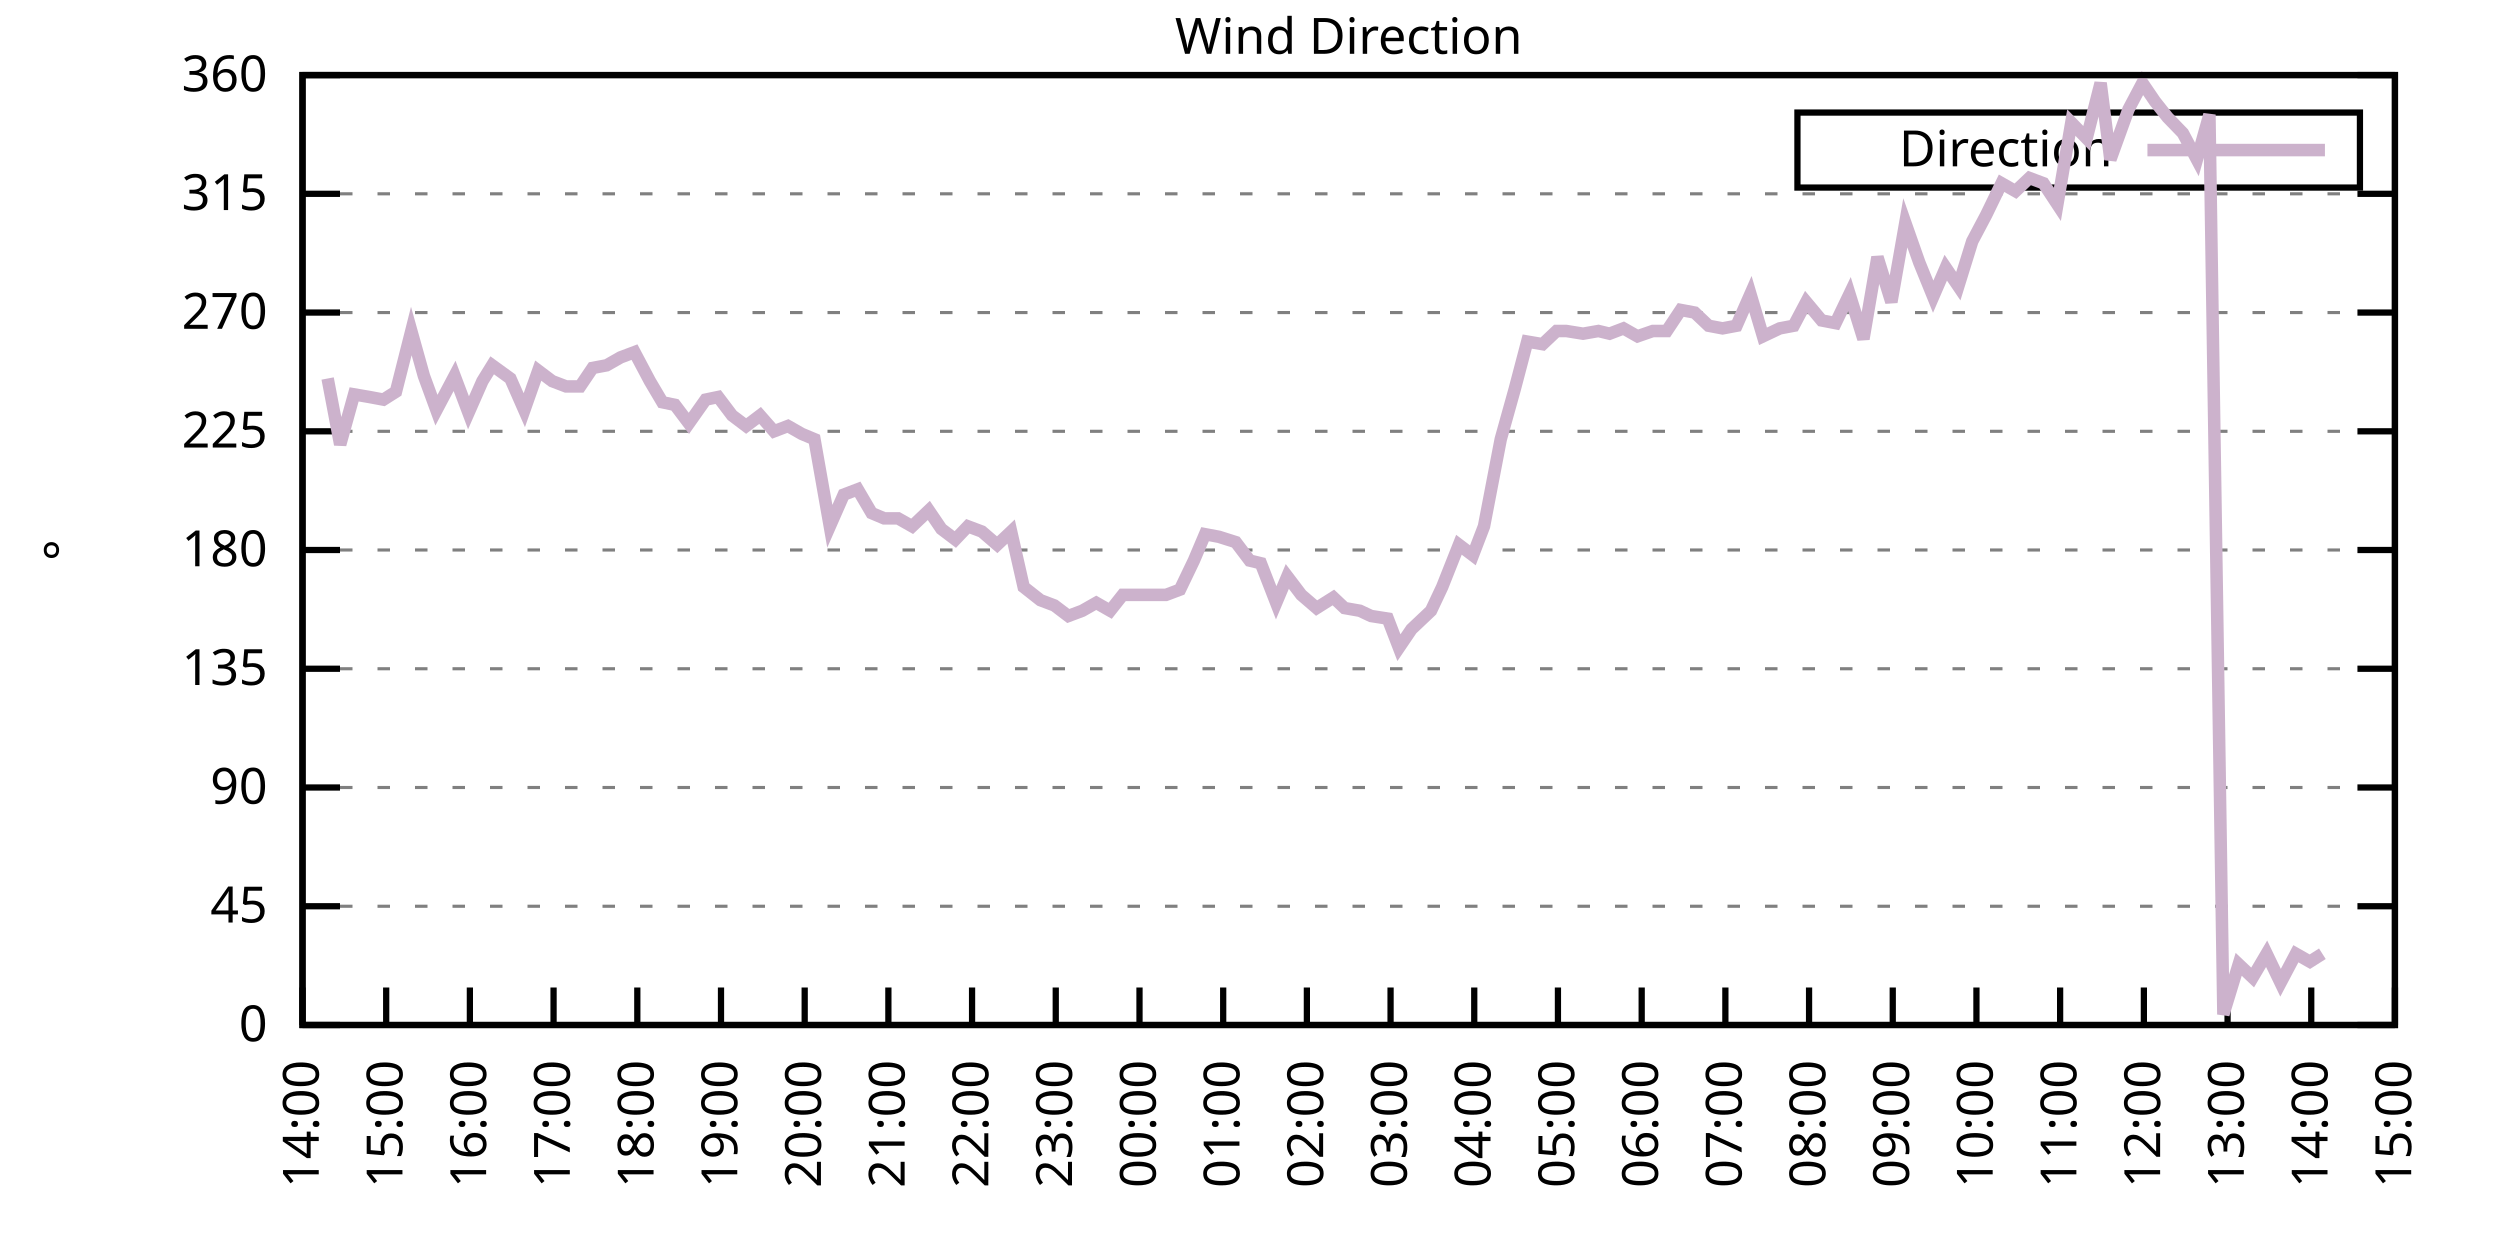
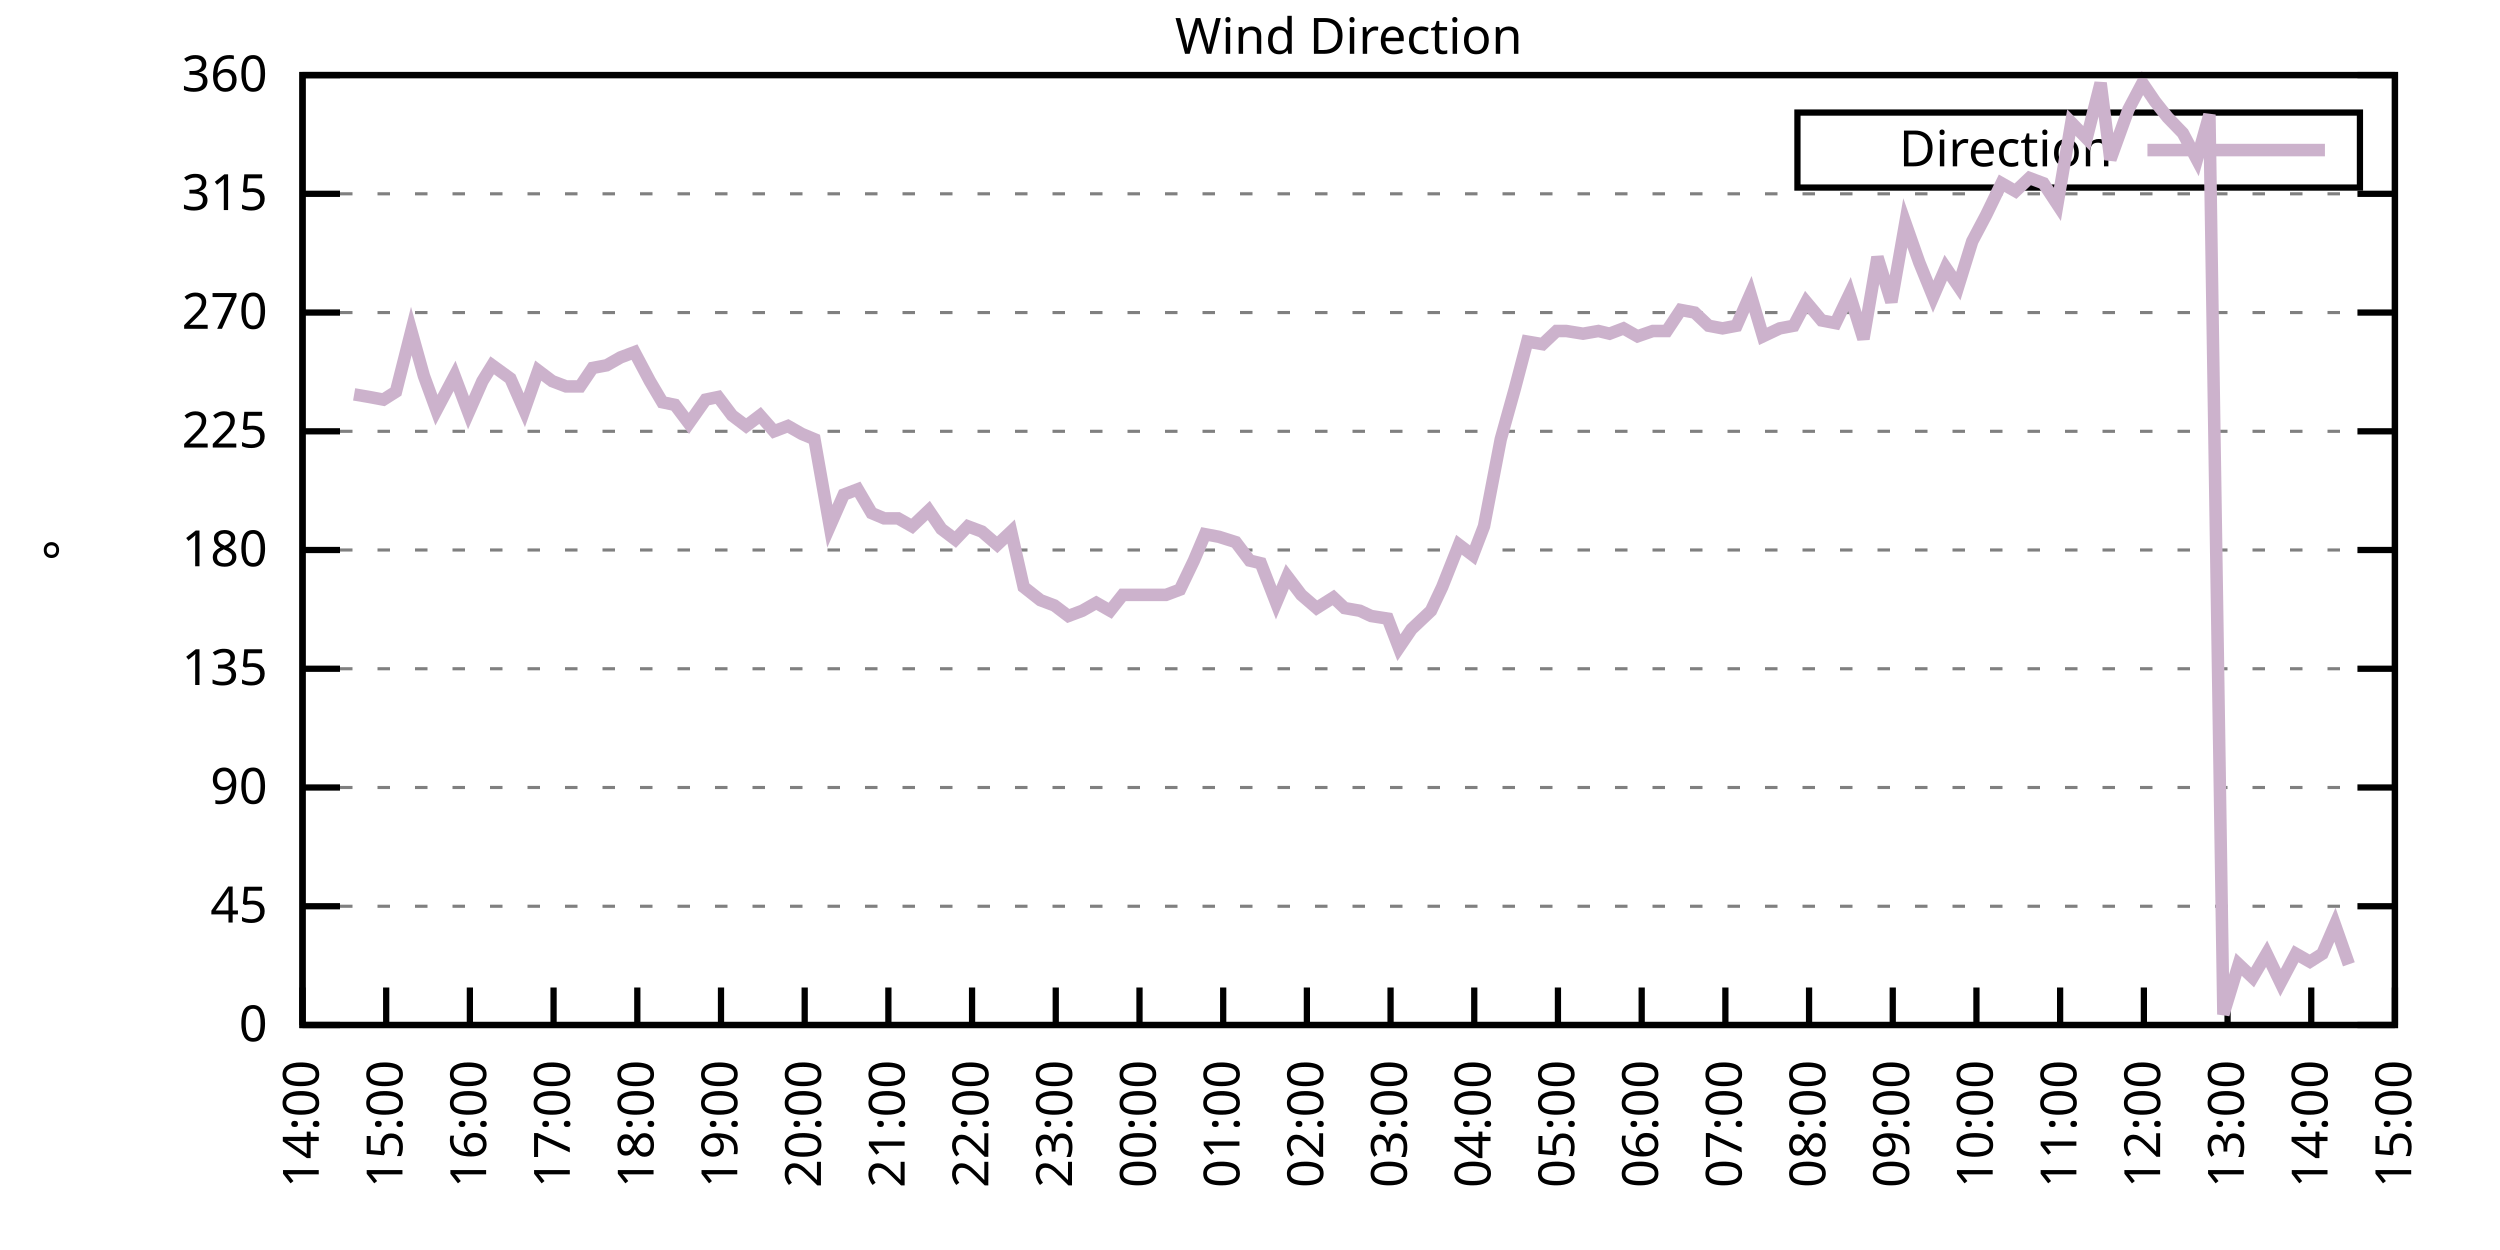
<svg xmlns="http://www.w3.org/2000/svg" xmlns:xlink="http://www.w3.org/1999/xlink" width="400" height="200" viewBox="0 0 400 200">
  <g id="gnuplot_canvas">
    <rect x="0" y="0" width="400" height="200" fill="none" />
    <defs>
      <circle id="gpDot" r="0.5" stroke-width="0.5" stroke="currentColor" />
      <path id="gpPt0" stroke-width="0.333" stroke="currentColor" d="M-1,0 h2 M0,-1 v2" />
      <path id="gpPt1" stroke-width="0.333" stroke="currentColor" d="M-1,-1 L1,1 M1,-1 L-1,1" />
      <path id="gpPt2" stroke-width="0.333" stroke="currentColor" d="M-1,0 L1,0 M0,-1 L0,1 M-1,-1 L1,1 M-1,1 L1,-1" />
      <rect id="gpPt3" stroke-width="0.333" stroke="currentColor" x="-1" y="-1" width="2" height="2" />
      <rect id="gpPt4" stroke-width="0.333" stroke="currentColor" fill="currentColor" x="-1" y="-1" width="2" height="2" />
      <circle id="gpPt5" stroke-width="0.333" stroke="currentColor" cx="0" cy="0" r="1" />
      <use xlink:href="#gpPt5" id="gpPt6" fill="currentColor" stroke="none" />
      <path id="gpPt7" stroke-width="0.333" stroke="currentColor" d="M0,-1.33 L-1.33,0.67 L1.33,0.67 z" />
      <use xlink:href="#gpPt7" id="gpPt8" fill="currentColor" stroke="none" />
      <use xlink:href="#gpPt7" id="gpPt9" stroke="currentColor" transform="rotate(180)" />
      <use xlink:href="#gpPt9" id="gpPt10" fill="currentColor" stroke="none" />
      <use xlink:href="#gpPt3" id="gpPt11" stroke="currentColor" transform="rotate(45)" />
      <use xlink:href="#gpPt11" id="gpPt12" fill="currentColor" stroke="none" />
      <path id="gpPt13" stroke-width="0.333" stroke="currentColor" d="M0,1.330 L1.265,0.411 L0.782,-1.067 L-0.782,-1.076 L-1.265,0.411 z" />
      <use xlink:href="#gpPt13" id="gpPt14" fill="currentColor" stroke="none" />
      <filter id="textbox" filterUnits="objectBoundingBox" x="0" y="0" height="1" width="1">
        <feFlood flood-color="white" flood-opacity="1" result="bgnd" />
        <feComposite in="SourceGraphic" in2="bgnd" operator="atop" />
      </filter>
      <filter id="greybox" filterUnits="objectBoundingBox" x="0" y="0" height="1" width="1">
        <feFlood flood-color="lightgrey" flood-opacity="1" result="grey" />
        <feComposite in="SourceGraphic" in2="grey" operator="atop" />
      </filter>
    </defs>
    <g fill="none" color="white" stroke="currentColor" stroke-width="1.00" stroke-linecap="butt" stroke-linejoin="miter">
</g>
    <g fill="none" color="black" stroke="currentColor" stroke-width="1.00" stroke-linecap="butt" stroke-linejoin="miter">
      <g stroke="none" shape-rendering="crispEdges">
        <polygon fill="rgb(255, 255, 255)" points="48.40,164.00 383.18,164.00 383.18,12.02 48.40,12.02 " />
      </g>
    </g>
    <g fill="none" color="black" stroke="currentColor" stroke-width="1.00" stroke-linecap="butt" stroke-linejoin="miter">
</g>
    <g fill="none" color="black" stroke="black" stroke-width="0.50" stroke-linecap="butt" stroke-linejoin="miter">
</g>
    <g fill="none" color="gray" stroke="currentColor" stroke-width="0.50" stroke-linecap="butt" stroke-linejoin="miter">
      <path stroke="gray" stroke-dasharray="2,4" class="gridline" d="M48.40,164.00 L383.19,164.00  " />
    </g>
    <g fill="none" color="gray" stroke="gray" stroke-width="1.00" stroke-linecap="butt" stroke-linejoin="miter">
</g>
    <g fill="none" color="black" stroke="currentColor" stroke-width="1.00" stroke-linecap="butt" stroke-linejoin="miter">
      <path stroke="black" d="M48.40,164.00 L54.40,164.00 M383.19,164.00 L377.19,164.00  " />
      <g transform="translate(42.80,166.60)" stroke="none" fill="black" font-family="Sans" font-size="8.00" text-anchor="end">
        <text>
          <tspan font-family="Sans"> 0</tspan>
        </text>
      </g>
    </g>
    <g fill="none" color="black" stroke="currentColor" stroke-width="1.00" stroke-linecap="butt" stroke-linejoin="miter">
</g>
    <g fill="none" color="black" stroke="black" stroke-width="0.50" stroke-linecap="butt" stroke-linejoin="miter">
</g>
    <g fill="none" color="gray" stroke="currentColor" stroke-width="0.50" stroke-linecap="butt" stroke-linejoin="miter">
      <path stroke="gray" stroke-dasharray="2,4" class="gridline" d="M48.40,145.00 L383.19,145.00  " />
    </g>
    <g fill="none" color="gray" stroke="gray" stroke-width="1.00" stroke-linecap="butt" stroke-linejoin="miter">
</g>
    <g fill="none" color="black" stroke="currentColor" stroke-width="1.00" stroke-linecap="butt" stroke-linejoin="miter">
      <path stroke="black" d="M48.40,145.00 L54.40,145.00 M383.19,145.00 L377.19,145.00  " />
      <g transform="translate(42.80,147.60)" stroke="none" fill="black" font-family="Sans" font-size="8.00" text-anchor="end">
        <text>
          <tspan font-family="Sans"> 45</tspan>
        </text>
      </g>
    </g>
    <g fill="none" color="black" stroke="currentColor" stroke-width="1.00" stroke-linecap="butt" stroke-linejoin="miter">
</g>
    <g fill="none" color="black" stroke="black" stroke-width="0.50" stroke-linecap="butt" stroke-linejoin="miter">
</g>
    <g fill="none" color="gray" stroke="currentColor" stroke-width="0.50" stroke-linecap="butt" stroke-linejoin="miter">
      <path stroke="gray" stroke-dasharray="2,4" class="gridline" d="M48.40,126.00 L383.19,126.00  " />
    </g>
    <g fill="none" color="gray" stroke="gray" stroke-width="1.00" stroke-linecap="butt" stroke-linejoin="miter">
</g>
    <g fill="none" color="black" stroke="currentColor" stroke-width="1.00" stroke-linecap="butt" stroke-linejoin="miter">
      <path stroke="black" d="M48.40,126.00 L54.40,126.00 M383.19,126.00 L377.19,126.00  " />
      <g transform="translate(42.80,128.60)" stroke="none" fill="black" font-family="Sans" font-size="8.00" text-anchor="end">
        <text>
          <tspan font-family="Sans"> 90</tspan>
        </text>
      </g>
    </g>
    <g fill="none" color="black" stroke="currentColor" stroke-width="1.00" stroke-linecap="butt" stroke-linejoin="miter">
</g>
    <g fill="none" color="black" stroke="black" stroke-width="0.50" stroke-linecap="butt" stroke-linejoin="miter">
</g>
    <g fill="none" color="gray" stroke="currentColor" stroke-width="0.50" stroke-linecap="butt" stroke-linejoin="miter">
      <path stroke="gray" stroke-dasharray="2,4" class="gridline" d="M48.40,107.00 L383.19,107.00  " />
    </g>
    <g fill="none" color="gray" stroke="gray" stroke-width="1.00" stroke-linecap="butt" stroke-linejoin="miter">
</g>
    <g fill="none" color="black" stroke="currentColor" stroke-width="1.00" stroke-linecap="butt" stroke-linejoin="miter">
      <path stroke="black" d="M48.40,107.00 L54.40,107.00 M383.19,107.00 L377.19,107.00  " />
      <g transform="translate(42.80,109.60)" stroke="none" fill="black" font-family="Sans" font-size="8.00" text-anchor="end">
        <text>
          <tspan font-family="Sans"> 135</tspan>
        </text>
      </g>
    </g>
    <g fill="none" color="black" stroke="currentColor" stroke-width="1.00" stroke-linecap="butt" stroke-linejoin="miter">
</g>
    <g fill="none" color="black" stroke="black" stroke-width="0.50" stroke-linecap="butt" stroke-linejoin="miter">
</g>
    <g fill="none" color="gray" stroke="currentColor" stroke-width="0.50" stroke-linecap="butt" stroke-linejoin="miter">
      <path stroke="gray" stroke-dasharray="2,4" class="gridline" d="M48.40,88.00 L383.19,88.00  " />
    </g>
    <g fill="none" color="gray" stroke="gray" stroke-width="1.00" stroke-linecap="butt" stroke-linejoin="miter">
</g>
    <g fill="none" color="black" stroke="currentColor" stroke-width="1.00" stroke-linecap="butt" stroke-linejoin="miter">
      <path stroke="black" d="M48.40,88.00 L54.40,88.00 M383.19,88.00 L377.19,88.00  " />
      <g transform="translate(42.80,90.60)" stroke="none" fill="black" font-family="Sans" font-size="8.00" text-anchor="end">
        <text>
          <tspan font-family="Sans"> 180</tspan>
        </text>
      </g>
    </g>
    <g fill="none" color="black" stroke="currentColor" stroke-width="1.00" stroke-linecap="butt" stroke-linejoin="miter">
</g>
    <g fill="none" color="black" stroke="black" stroke-width="0.50" stroke-linecap="butt" stroke-linejoin="miter">
</g>
    <g fill="none" color="gray" stroke="currentColor" stroke-width="0.50" stroke-linecap="butt" stroke-linejoin="miter">
      <path stroke="gray" stroke-dasharray="2,4" class="gridline" d="M48.40,69.01 L383.19,69.01  " />
    </g>
    <g fill="none" color="gray" stroke="gray" stroke-width="1.00" stroke-linecap="butt" stroke-linejoin="miter">
</g>
    <g fill="none" color="black" stroke="currentColor" stroke-width="1.00" stroke-linecap="butt" stroke-linejoin="miter">
      <path stroke="black" d="M48.40,69.01 L54.40,69.01 M383.19,69.01 L377.19,69.01  " />
      <g transform="translate(42.80,71.61)" stroke="none" fill="black" font-family="Sans" font-size="8.00" text-anchor="end">
        <text>
          <tspan font-family="Sans"> 225</tspan>
        </text>
      </g>
    </g>
    <g fill="none" color="black" stroke="currentColor" stroke-width="1.00" stroke-linecap="butt" stroke-linejoin="miter">
</g>
    <g fill="none" color="black" stroke="black" stroke-width="0.50" stroke-linecap="butt" stroke-linejoin="miter">
</g>
    <g fill="none" color="gray" stroke="currentColor" stroke-width="0.50" stroke-linecap="butt" stroke-linejoin="miter">
      <path stroke="gray" stroke-dasharray="2,4" class="gridline" d="M48.40,50.01 L383.19,50.01  " />
    </g>
    <g fill="none" color="gray" stroke="gray" stroke-width="1.00" stroke-linecap="butt" stroke-linejoin="miter">
</g>
    <g fill="none" color="black" stroke="currentColor" stroke-width="1.00" stroke-linecap="butt" stroke-linejoin="miter">
      <path stroke="black" d="M48.40,50.01 L54.40,50.01 M383.19,50.01 L377.19,50.01  " />
      <g transform="translate(42.80,52.61)" stroke="none" fill="black" font-family="Sans" font-size="8.00" text-anchor="end">
        <text>
          <tspan font-family="Sans"> 270</tspan>
        </text>
      </g>
    </g>
    <g fill="none" color="black" stroke="currentColor" stroke-width="1.00" stroke-linecap="butt" stroke-linejoin="miter">
</g>
    <g fill="none" color="black" stroke="black" stroke-width="0.50" stroke-linecap="butt" stroke-linejoin="miter">
</g>
    <g fill="none" color="gray" stroke="currentColor" stroke-width="0.50" stroke-linecap="butt" stroke-linejoin="miter">
      <path stroke="gray" stroke-dasharray="2,4" class="gridline" d="M48.40,31.01 L383.19,31.01  " />
    </g>
    <g fill="none" color="gray" stroke="gray" stroke-width="1.00" stroke-linecap="butt" stroke-linejoin="miter">
</g>
    <g fill="none" color="black" stroke="currentColor" stroke-width="1.00" stroke-linecap="butt" stroke-linejoin="miter">
      <path stroke="black" d="M48.40,31.01 L54.40,31.01 M383.19,31.01 L377.19,31.01  " />
      <g transform="translate(42.80,33.61)" stroke="none" fill="black" font-family="Sans" font-size="8.00" text-anchor="end">
        <text>
          <tspan font-family="Sans"> 315</tspan>
        </text>
      </g>
    </g>
    <g fill="none" color="black" stroke="currentColor" stroke-width="1.00" stroke-linecap="butt" stroke-linejoin="miter">
</g>
    <g fill="none" color="black" stroke="black" stroke-width="0.50" stroke-linecap="butt" stroke-linejoin="miter">
</g>
    <g fill="none" color="gray" stroke="currentColor" stroke-width="0.50" stroke-linecap="butt" stroke-linejoin="miter">
      <path stroke="gray" stroke-dasharray="2,4" class="gridline" d="M48.40,12.01 L383.19,12.01  " />
    </g>
    <g fill="none" color="gray" stroke="gray" stroke-width="1.00" stroke-linecap="butt" stroke-linejoin="miter">
</g>
    <g fill="none" color="black" stroke="currentColor" stroke-width="1.00" stroke-linecap="butt" stroke-linejoin="miter">
      <path stroke="black" d="M48.40,12.01 L54.40,12.01 M383.19,12.01 L377.19,12.01  " />
      <g transform="translate(42.80,14.61)" stroke="none" fill="black" font-family="Sans" font-size="8.00" text-anchor="end">
        <text>
          <tspan font-family="Sans"> 360</tspan>
        </text>
      </g>
    </g>
    <g fill="none" color="black" stroke="currentColor" stroke-width="1.00" stroke-linecap="butt" stroke-linejoin="miter">
      <path stroke="black" d="M48.40,164.00 L48.40,158.00  " />
      <g transform="translate(51.00,169.60) rotate(270.00)" stroke="none" fill="black" font-family="Sans" font-size="8.00" text-anchor="end">
        <text>
          <tspan font-family="Sans">14:00</tspan>
        </text>
      </g>
    </g>
    <g fill="none" color="black" stroke="currentColor" stroke-width="1.00" stroke-linecap="butt" stroke-linejoin="miter">
      <path stroke="black" d="M61.79,164.00 L61.79,158.00  " />
      <g transform="translate(64.39,169.60) rotate(270.00)" stroke="none" fill="black" font-family="Sans" font-size="8.00" text-anchor="end">
        <text>
          <tspan font-family="Sans">15:00</tspan>
        </text>
      </g>
    </g>
    <g fill="none" color="black" stroke="currentColor" stroke-width="1.00" stroke-linecap="butt" stroke-linejoin="miter">
      <path stroke="black" d="M75.18,164.00 L75.18,158.00  " />
      <g transform="translate(77.78,169.60) rotate(270.00)" stroke="none" fill="black" font-family="Sans" font-size="8.00" text-anchor="end">
        <text>
          <tspan font-family="Sans">16:00</tspan>
        </text>
      </g>
    </g>
    <g fill="none" color="black" stroke="currentColor" stroke-width="1.00" stroke-linecap="butt" stroke-linejoin="miter">
      <path stroke="black" d="M88.57,164.00 L88.57,158.00  " />
      <g transform="translate(91.17,169.60) rotate(270.00)" stroke="none" fill="black" font-family="Sans" font-size="8.00" text-anchor="end">
        <text>
          <tspan font-family="Sans">17:00</tspan>
        </text>
      </g>
    </g>
    <g fill="none" color="black" stroke="currentColor" stroke-width="1.00" stroke-linecap="butt" stroke-linejoin="miter">
      <path stroke="black" d="M101.97,164.00 L101.97,158.00  " />
      <g transform="translate(104.57,169.60) rotate(270.00)" stroke="none" fill="black" font-family="Sans" font-size="8.00" text-anchor="end">
        <text>
          <tspan font-family="Sans">18:00</tspan>
        </text>
      </g>
    </g>
    <g fill="none" color="black" stroke="currentColor" stroke-width="1.00" stroke-linecap="butt" stroke-linejoin="miter">
      <path stroke="black" d="M115.36,164.00 L115.36,158.00  " />
      <g transform="translate(117.96,169.60) rotate(270.00)" stroke="none" fill="black" font-family="Sans" font-size="8.00" text-anchor="end">
        <text>
          <tspan font-family="Sans">19:00</tspan>
        </text>
      </g>
    </g>
    <g fill="none" color="black" stroke="currentColor" stroke-width="1.00" stroke-linecap="butt" stroke-linejoin="miter">
      <path stroke="black" d="M128.75,164.00 L128.75,158.00  " />
      <g transform="translate(131.35,169.60) rotate(270.00)" stroke="none" fill="black" font-family="Sans" font-size="8.00" text-anchor="end">
        <text>
          <tspan font-family="Sans">20:00</tspan>
        </text>
      </g>
    </g>
    <g fill="none" color="black" stroke="currentColor" stroke-width="1.00" stroke-linecap="butt" stroke-linejoin="miter">
      <path stroke="black" d="M142.14,164.00 L142.14,158.00  " />
      <g transform="translate(144.74,169.60) rotate(270.00)" stroke="none" fill="black" font-family="Sans" font-size="8.00" text-anchor="end">
        <text>
          <tspan font-family="Sans">21:00</tspan>
        </text>
      </g>
    </g>
    <g fill="none" color="black" stroke="currentColor" stroke-width="1.00" stroke-linecap="butt" stroke-linejoin="miter">
      <path stroke="black" d="M155.53,164.00 L155.53,158.00  " />
      <g transform="translate(158.13,169.60) rotate(270.00)" stroke="none" fill="black" font-family="Sans" font-size="8.00" text-anchor="end">
        <text>
          <tspan font-family="Sans">22:00</tspan>
        </text>
      </g>
    </g>
    <g fill="none" color="black" stroke="currentColor" stroke-width="1.00" stroke-linecap="butt" stroke-linejoin="miter">
      <path stroke="black" d="M168.92,164.00 L168.92,158.00  " />
      <g transform="translate(171.52,169.60) rotate(270.00)" stroke="none" fill="black" font-family="Sans" font-size="8.00" text-anchor="end">
        <text>
          <tspan font-family="Sans">23:00</tspan>
        </text>
      </g>
    </g>
    <g fill="none" color="black" stroke="currentColor" stroke-width="1.00" stroke-linecap="butt" stroke-linejoin="miter">
      <path stroke="black" d="M182.32,164.00 L182.32,158.00  " />
      <g transform="translate(184.92,169.60) rotate(270.00)" stroke="none" fill="black" font-family="Sans" font-size="8.00" text-anchor="end">
        <text>
          <tspan font-family="Sans">00:00</tspan>
        </text>
      </g>
    </g>
    <g fill="none" color="black" stroke="currentColor" stroke-width="1.00" stroke-linecap="butt" stroke-linejoin="miter">
      <path stroke="black" d="M195.71,164.00 L195.71,158.00  " />
      <g transform="translate(198.31,169.60) rotate(270.00)" stroke="none" fill="black" font-family="Sans" font-size="8.00" text-anchor="end">
        <text>
          <tspan font-family="Sans">01:00</tspan>
        </text>
      </g>
    </g>
    <g fill="none" color="black" stroke="currentColor" stroke-width="1.00" stroke-linecap="butt" stroke-linejoin="miter">
      <path stroke="black" d="M209.10,164.00 L209.10,158.00  " />
      <g transform="translate(211.70,169.60) rotate(270.00)" stroke="none" fill="black" font-family="Sans" font-size="8.00" text-anchor="end">
        <text>
          <tspan font-family="Sans">02:00</tspan>
        </text>
      </g>
    </g>
    <g fill="none" color="black" stroke="currentColor" stroke-width="1.00" stroke-linecap="butt" stroke-linejoin="miter">
      <path stroke="black" d="M222.49,164.00 L222.49,158.00  " />
      <g transform="translate(225.09,169.60) rotate(270.00)" stroke="none" fill="black" font-family="Sans" font-size="8.00" text-anchor="end">
        <text>
          <tspan font-family="Sans">03:00</tspan>
        </text>
      </g>
    </g>
    <g fill="none" color="black" stroke="currentColor" stroke-width="1.00" stroke-linecap="butt" stroke-linejoin="miter">
      <path stroke="black" d="M235.88,164.00 L235.88,158.00  " />
      <g transform="translate(238.48,169.60) rotate(270.00)" stroke="none" fill="black" font-family="Sans" font-size="8.00" text-anchor="end">
        <text>
          <tspan font-family="Sans">04:00</tspan>
        </text>
      </g>
    </g>
    <g fill="none" color="black" stroke="currentColor" stroke-width="1.00" stroke-linecap="butt" stroke-linejoin="miter">
      <path stroke="black" d="M249.27,164.00 L249.27,158.00  " />
      <g transform="translate(251.87,169.60) rotate(270.00)" stroke="none" fill="black" font-family="Sans" font-size="8.00" text-anchor="end">
        <text>
          <tspan font-family="Sans">05:00</tspan>
        </text>
      </g>
    </g>
    <g fill="none" color="black" stroke="currentColor" stroke-width="1.00" stroke-linecap="butt" stroke-linejoin="miter">
      <path stroke="black" d="M262.67,164.00 L262.67,158.00  " />
      <g transform="translate(265.27,169.60) rotate(270.00)" stroke="none" fill="black" font-family="Sans" font-size="8.00" text-anchor="end">
        <text>
          <tspan font-family="Sans">06:00</tspan>
        </text>
      </g>
    </g>
    <g fill="none" color="black" stroke="currentColor" stroke-width="1.00" stroke-linecap="butt" stroke-linejoin="miter">
      <path stroke="black" d="M276.06,164.00 L276.06,158.00  " />
      <g transform="translate(278.66,169.60) rotate(270.00)" stroke="none" fill="black" font-family="Sans" font-size="8.00" text-anchor="end">
        <text>
          <tspan font-family="Sans">07:00</tspan>
        </text>
      </g>
    </g>
    <g fill="none" color="black" stroke="currentColor" stroke-width="1.00" stroke-linecap="butt" stroke-linejoin="miter">
      <path stroke="black" d="M289.45,164.00 L289.45,158.00  " />
      <g transform="translate(292.05,169.60) rotate(270.00)" stroke="none" fill="black" font-family="Sans" font-size="8.00" text-anchor="end">
        <text>
          <tspan font-family="Sans">08:00</tspan>
        </text>
      </g>
    </g>
    <g fill="none" color="black" stroke="currentColor" stroke-width="1.00" stroke-linecap="butt" stroke-linejoin="miter">
      <path stroke="black" d="M302.84,164.00 L302.84,158.00  " />
      <g transform="translate(305.44,169.60) rotate(270.00)" stroke="none" fill="black" font-family="Sans" font-size="8.00" text-anchor="end">
        <text>
          <tspan font-family="Sans">09:00</tspan>
        </text>
      </g>
    </g>
    <g fill="none" color="black" stroke="currentColor" stroke-width="1.00" stroke-linecap="butt" stroke-linejoin="miter">
      <path stroke="black" d="M316.23,164.00 L316.23,158.00  " />
      <g transform="translate(318.83,169.60) rotate(270.00)" stroke="none" fill="black" font-family="Sans" font-size="8.00" text-anchor="end">
        <text>
          <tspan font-family="Sans">10:00</tspan>
        </text>
      </g>
    </g>
    <g fill="none" color="black" stroke="currentColor" stroke-width="1.00" stroke-linecap="butt" stroke-linejoin="miter">
      <path stroke="black" d="M329.62,164.00 L329.62,158.00  " />
      <g transform="translate(332.22,169.60) rotate(270.00)" stroke="none" fill="black" font-family="Sans" font-size="8.00" text-anchor="end">
        <text>
          <tspan font-family="Sans">11:00</tspan>
        </text>
      </g>
    </g>
    <g fill="none" color="black" stroke="currentColor" stroke-width="1.00" stroke-linecap="butt" stroke-linejoin="miter">
      <path stroke="black" d="M343.02,164.00 L343.02,158.00  " />
      <g transform="translate(345.62,169.60) rotate(270.00)" stroke="none" fill="black" font-family="Sans" font-size="8.00" text-anchor="end">
        <text>
          <tspan font-family="Sans">12:00</tspan>
        </text>
      </g>
    </g>
    <g fill="none" color="black" stroke="currentColor" stroke-width="1.00" stroke-linecap="butt" stroke-linejoin="miter">
      <path stroke="black" d="M356.41,164.00 L356.41,158.00  " />
      <g transform="translate(359.01,169.60) rotate(270.00)" stroke="none" fill="black" font-family="Sans" font-size="8.00" text-anchor="end">
        <text>
          <tspan font-family="Sans">13:00</tspan>
        </text>
      </g>
    </g>
    <g fill="none" color="black" stroke="currentColor" stroke-width="1.00" stroke-linecap="butt" stroke-linejoin="miter">
      <path stroke="black" d="M369.80,164.00 L369.80,158.00  " />
      <g transform="translate(372.40,169.60) rotate(270.00)" stroke="none" fill="black" font-family="Sans" font-size="8.00" text-anchor="end">
        <text>
          <tspan font-family="Sans">14:00</tspan>
        </text>
      </g>
    </g>
    <g fill="none" color="black" stroke="currentColor" stroke-width="1.00" stroke-linecap="butt" stroke-linejoin="miter">
      <path stroke="black" d="M383.19,164.00 L383.19,158.00  " />
      <g transform="translate(385.79,169.60) rotate(270.00)" stroke="none" fill="black" font-family="Sans" font-size="8.00" text-anchor="end">
        <text>
          <tspan font-family="Sans">15:00</tspan>
        </text>
      </g>
    </g>
    <g fill="none" color="black" stroke="currentColor" stroke-width="1.00" stroke-linecap="butt" stroke-linejoin="miter">
</g>
    <g fill="none" color="black" stroke="currentColor" stroke-width="1.00" stroke-linecap="butt" stroke-linejoin="miter">
      <path stroke="black" d="M48.40,12.01 L48.40,164.00 L383.19,164.00 L383.19,12.01 L48.40,12.01 Z  " />
    </g>
    <g fill="none" color="black" stroke="currentColor" stroke-width="1.00" stroke-linecap="butt" stroke-linejoin="miter">
</g>
    <g fill="none" color="black" stroke="currentColor" stroke-width="1.00" stroke-linecap="butt" stroke-linejoin="miter">
      <path stroke="black" d="M287.59,30.01 L287.59,18.01 L377.59,18.01 L377.59,30.01 L287.59,30.01 Z  " />
    </g>
    <g id="Wind_direction_plot_1">
      <g fill="none" color="white" stroke="black" stroke-width="2.00" stroke-linecap="butt" stroke-linejoin="miter">
</g>
      <g fill="none" color="black" stroke="currentColor" stroke-width="2.00" stroke-linecap="butt" stroke-linejoin="miter">
        <g transform="translate(337.99,26.61)" stroke="none" fill="black" font-family="Sans" font-size="8.00" text-anchor="end">
          <text>
            <tspan font-family="Sans">Direction</tspan>
          </text>
        </g>
      </g>
      <g fill="none" color="black" stroke="currentColor" stroke-width="2.00" stroke-linecap="butt" stroke-linejoin="miter">
-         <path stroke="rgb(204, 178, 204)" d="M343.59,24.01 L371.99,24.01 M52.42,60.56 L54.43,71.12 L56.66,63.10 L59.11,63.52 L61.35,63.94 L63.35,62.67   L65.81,52.96 L67.82,60.14 L69.83,65.63 L72.73,60.14 L74.96,66.05 L77.19,60.98 L78.75,58.45 L81.66,60.56   L83.89,65.63 L86.12,59.30 L88.35,60.98 L90.58,61.83 L92.82,61.83 L94.82,58.87 L97.06,58.45 L99.29,57.18   L101.52,56.34 L103.98,60.98 L105.98,64.36 L107.99,64.78 L110.22,67.74 L112.90,63.94 L114.91,63.52 L117.14,66.47   L119.38,68.16 L121.61,66.47 L123.84,69.01 L126.07,68.16 L128.30,69.43 L130.31,70.27 L132.77,84.21 L135.00,79.14   L137.23,78.29 L139.46,82.09 L141.47,82.94 L143.70,82.94 L145.94,84.21 L148.61,81.67 L150.62,84.63 L152.85,86.32   L154.86,84.21 L157.10,85.05 L159.55,87.16 L161.78,85.05 L163.79,93.92 L166.47,96.03 L168.70,96.87 L170.93,98.56   L173.17,97.72 L175.40,96.45 L177.63,97.72 L179.64,95.18 L181.87,95.18 L184.32,95.18 L186.56,95.18 L188.79,94.34   L191.02,89.69 L192.81,85.47 L195.04,85.89 L197.72,86.74 L199.95,89.69 L201.73,90.12 L204.19,96.45 L205.97,92.23   L208.21,95.18 L210.66,97.29 L213.34,95.60 L215.13,97.29 L217.58,97.72 L219.37,98.56 L222.04,98.98 L223.83,103.63   L225.84,100.67 L228.96,97.72 L230.75,93.92 L233.43,87.16 L235.66,88.85 L237.44,84.21 L240.12,70.27 L242.36,62.25   L244.36,54.65 L246.82,55.07 L249.05,52.96 L250.61,52.96 L253.29,53.39 L255.75,52.96 L257.53,53.39 L259.76,52.54   L262.00,53.81 L264.45,52.96 L266.68,52.96 L268.92,49.59 L271.15,50.01 L273.38,52.12 L275.61,52.54 L277.84,52.12   L280.07,47.05 L282.08,53.81 L284.76,52.54 L286.99,52.12 L289.00,48.32 L291.46,51.27 L293.69,51.70 L295.92,47.05   L298.15,54.23 L300.39,41.14 L302.62,48.32 L304.85,35.65 L307.08,41.99 L309.31,47.47 L311.32,42.83 L313.33,45.79   L315.56,38.61 L317.79,34.39 L320.25,29.32 L322.48,30.59 L324.71,28.48 L326.95,29.32 L329.18,32.70 L331.41,19.61   L333.86,22.14 L336.10,13.28 L337.66,25.52 L340.56,17.50 L342.79,13.28 L344.80,16.23 L346.81,18.77 L349.26,21.30   L351.50,25.52 L353.51,18.34 L355.74,162.31 L358.19,154.29 L360.42,156.40 L362.66,152.60 L364.89,157.24 L367.34,152.60   L369.58,153.87 L371.58,152.60  " />
+         <path stroke="rgb(204, 178, 204)" d="M343.59,24.01 L371.99,24.01 M56.66,63.10 L59.11,63.52 L61.35,63.94 L63.35,62.67 L65.81,52.96 L67.82,60.14   L69.83,65.63 L72.73,60.14 L74.96,66.05 L77.19,60.98 L78.75,58.45 L81.66,60.56 L83.89,65.63 L86.12,59.30   L88.35,60.98 L90.58,61.83 L92.82,61.83 L94.82,58.87 L97.06,58.45 L99.29,57.18 L101.52,56.34 L103.98,60.98   L105.98,64.36 L107.99,64.78 L110.22,67.74 L112.90,63.94 L114.91,63.52 L117.14,66.47 L119.38,68.16 L121.61,66.47   L123.84,69.01 L126.07,68.16 L128.30,69.43 L130.31,70.27 L132.77,84.21 L135.00,79.14 L137.23,78.29 L139.46,82.09   L141.47,82.94 L143.70,82.94 L145.94,84.21 L148.61,81.67 L150.62,84.63 L152.85,86.32 L154.86,84.21 L157.10,85.05   L159.55,87.16 L161.78,85.05 L163.79,93.92 L166.47,96.03 L168.70,96.87 L170.93,98.56 L173.17,97.72 L175.40,96.45   L177.63,97.72 L179.64,95.18 L181.87,95.18 L184.32,95.18 L186.56,95.18 L188.79,94.34 L191.02,89.69 L192.81,85.47   L195.04,85.89 L197.72,86.74 L199.95,89.69 L201.73,90.12 L204.19,96.45 L205.97,92.23 L208.21,95.18 L210.66,97.29   L213.34,95.60 L215.13,97.29 L217.58,97.72 L219.37,98.56 L222.04,98.98 L223.83,103.63 L225.84,100.67 L228.96,97.72   L230.75,93.92 L233.43,87.16 L235.66,88.85 L237.44,84.21 L240.12,70.27 L242.36,62.25 L244.36,54.65 L246.82,55.07   L249.05,52.96 L250.61,52.96 L253.29,53.39 L255.75,52.96 L257.53,53.39 L259.76,52.54 L262.00,53.81 L264.45,52.96   L266.68,52.96 L268.92,49.59 L271.15,50.01 L273.38,52.12 L275.61,52.54 L277.84,52.12 L280.07,47.05 L282.08,53.81   L284.76,52.54 L286.99,52.12 L289.00,48.32 L291.46,51.27 L293.69,51.70 L295.92,47.05 L298.15,54.23 L300.39,41.14   L302.62,48.32 L304.85,35.65 L307.08,41.99 L309.31,47.47 L311.32,42.83 L313.33,45.79 L315.56,38.61 L317.79,34.39   L320.25,29.32 L322.48,30.59 L324.71,28.48 L326.95,29.32 L329.18,32.70 L331.41,19.61 L333.86,22.14 L336.10,13.28   L337.66,25.52 L340.56,17.50 L342.79,13.28 L344.80,16.23 L346.81,18.77 L349.26,21.30 L351.50,25.52 L353.51,18.34   L355.74,162.31 L358.19,154.29 L360.42,156.40 L362.66,152.60 L364.89,157.24 L367.34,152.60 L369.58,153.87 L371.58,152.60   L373.59,147.96 L375.82,154.29  " />
      </g>
    </g>
    <g fill="none" color="black" stroke="currentColor" stroke-width="2.00" stroke-linecap="butt" stroke-linejoin="miter">
</g>
    <g fill="none" color="black" stroke="black" stroke-width="1.00" stroke-linecap="butt" stroke-linejoin="miter">
</g>
    <g fill="none" color="black" stroke="currentColor" stroke-width="1.00" stroke-linecap="butt" stroke-linejoin="miter">
      <path stroke="black" d="M48.40,12.01 L48.40,164.00 L383.19,164.00 L383.19,12.01 L48.40,12.01 Z  " />
      <g transform="translate(12.80,88.01) rotate(270.00)" stroke="none" fill="black" font-family="Sans" font-size="8.00" text-anchor="middle">
        <text>
          <tspan font-family="Sans">°</tspan>
        </text>
      </g>
    </g>
    <g fill="none" color="black" stroke="currentColor" stroke-width="1.00" stroke-linecap="butt" stroke-linejoin="miter">
</g>
    <g fill="none" color="black" stroke="currentColor" stroke-width="1.00" stroke-linecap="butt" stroke-linejoin="miter">
      <g transform="translate(215.79,8.61)" stroke="none" fill="black" font-family="Sans" font-size="8.00" text-anchor="middle">
        <text>
          <tspan font-family="Sans">Wind Direction</tspan>
        </text>
      </g>
    </g>
    <g fill="none" color="black" stroke="currentColor" stroke-width="1.00" stroke-linecap="butt" stroke-linejoin="miter">
</g>
  </g>
</svg>
